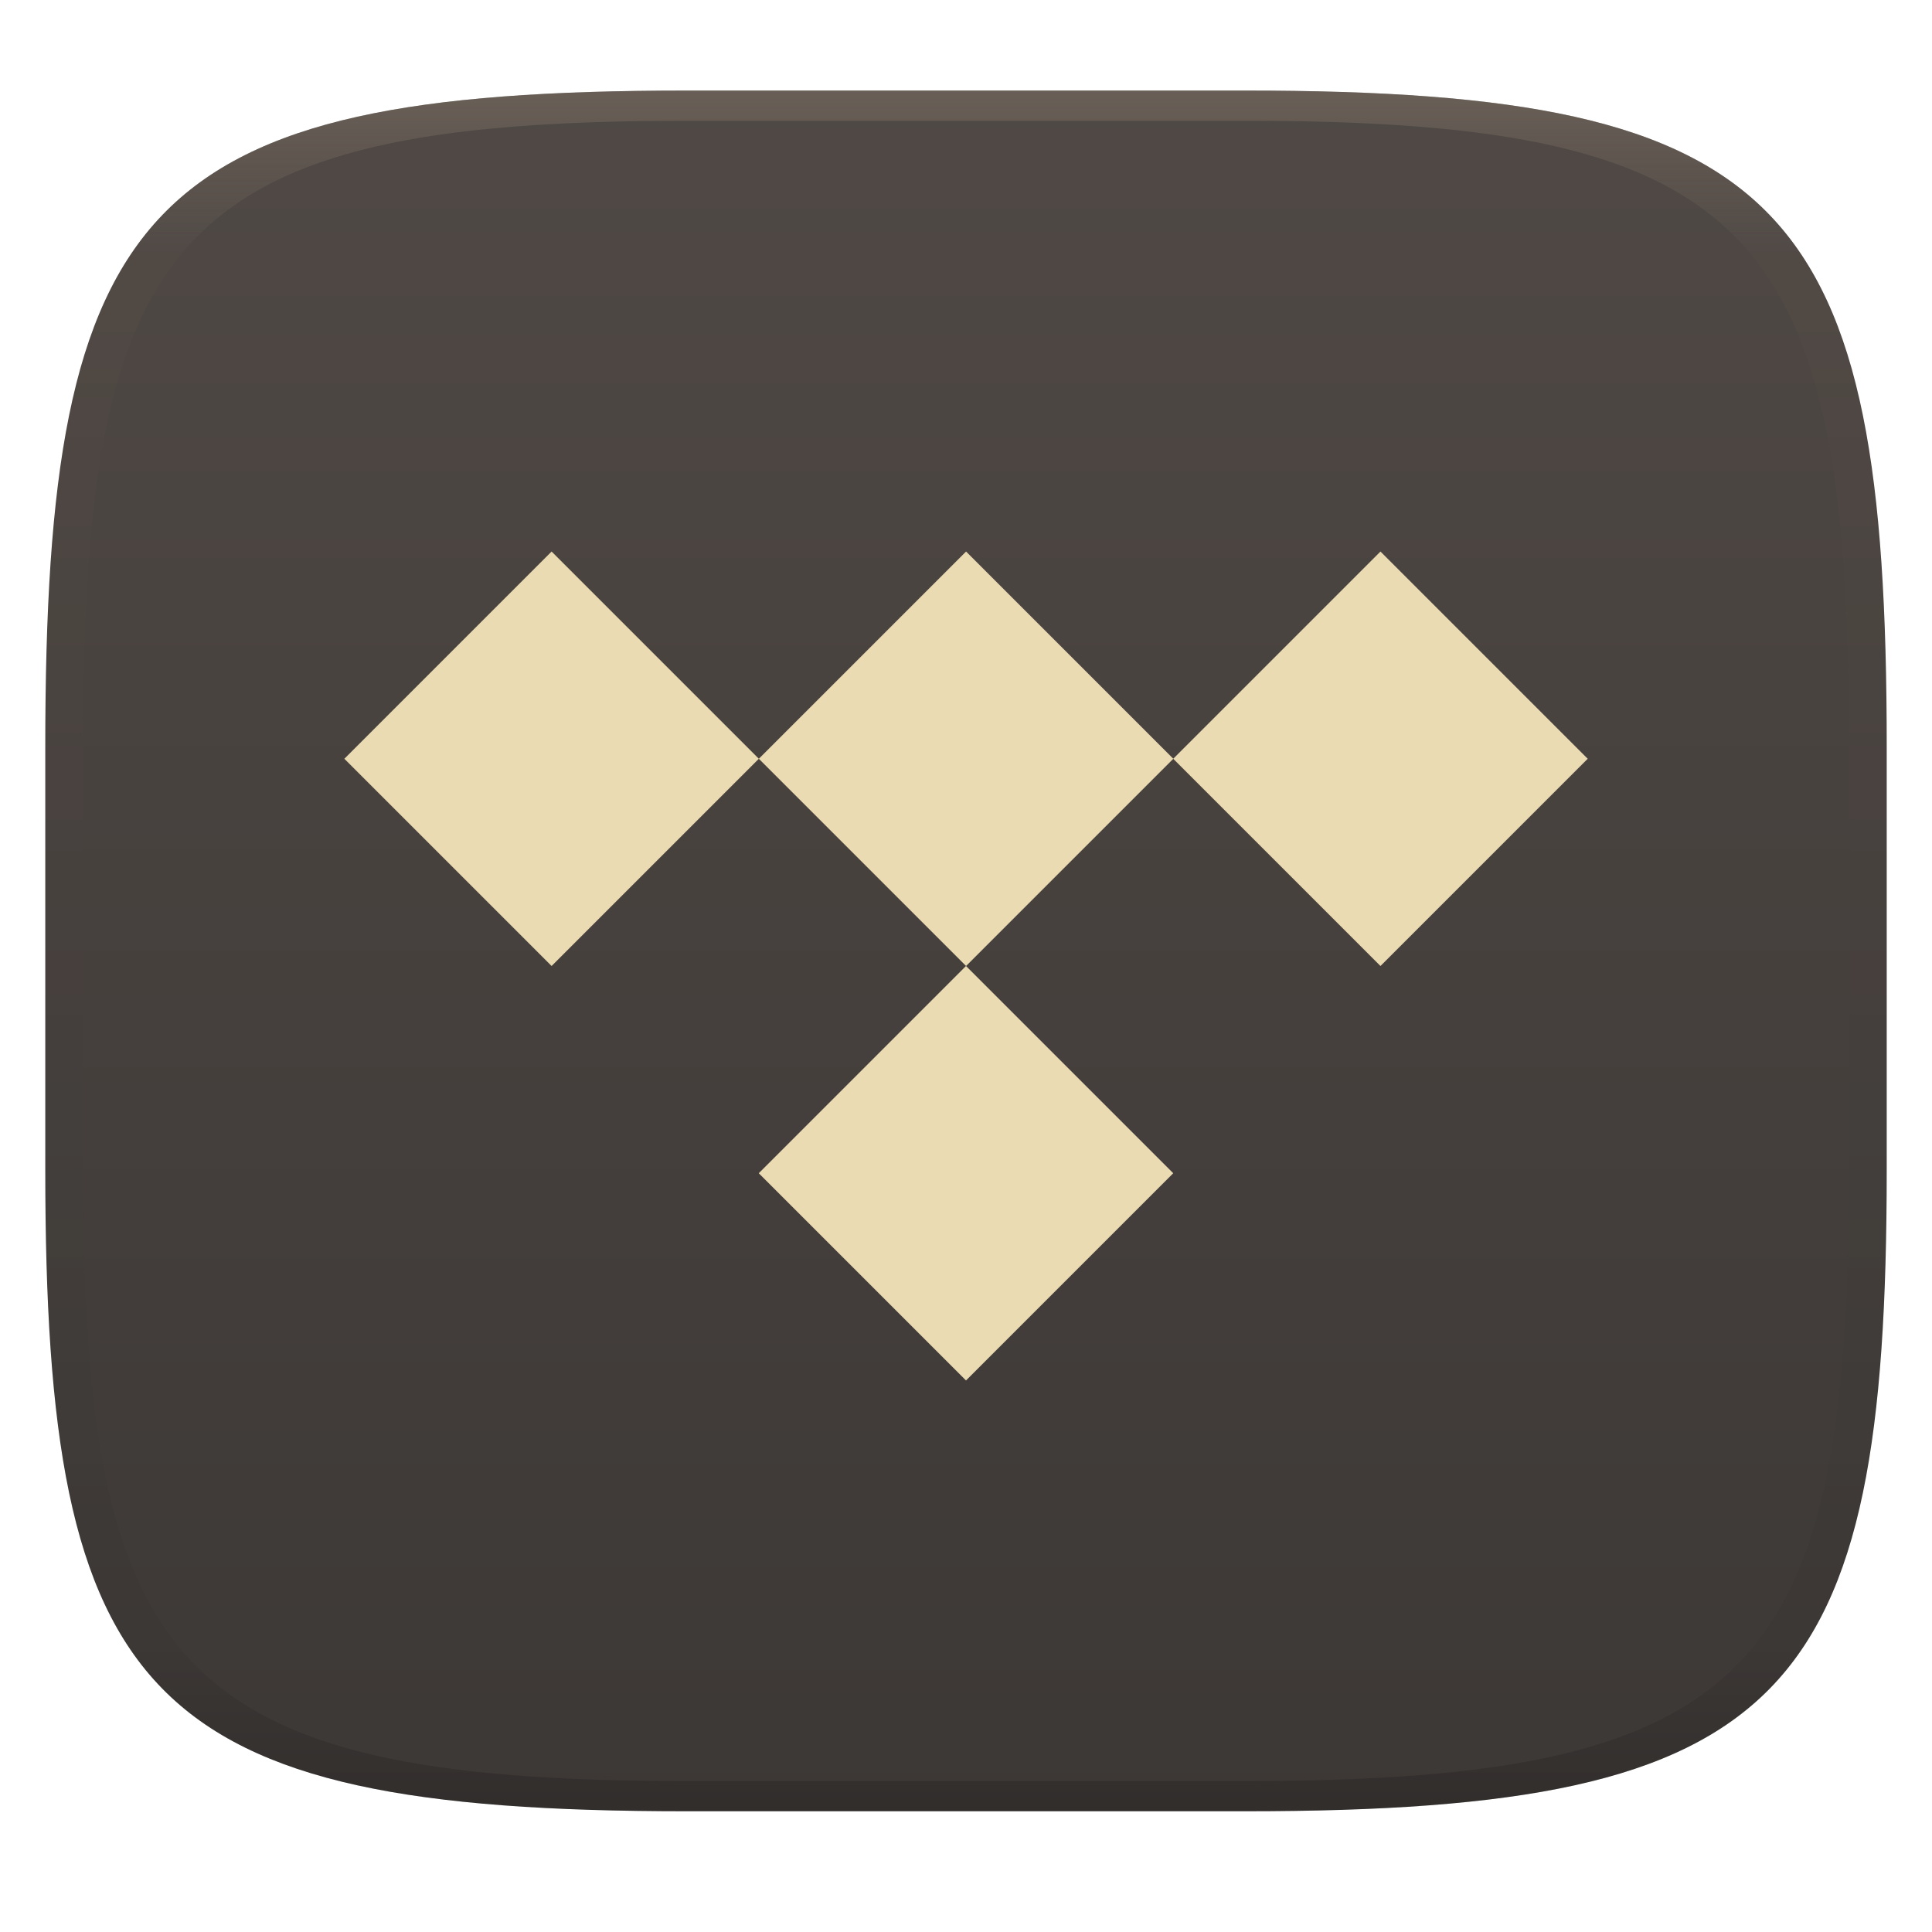
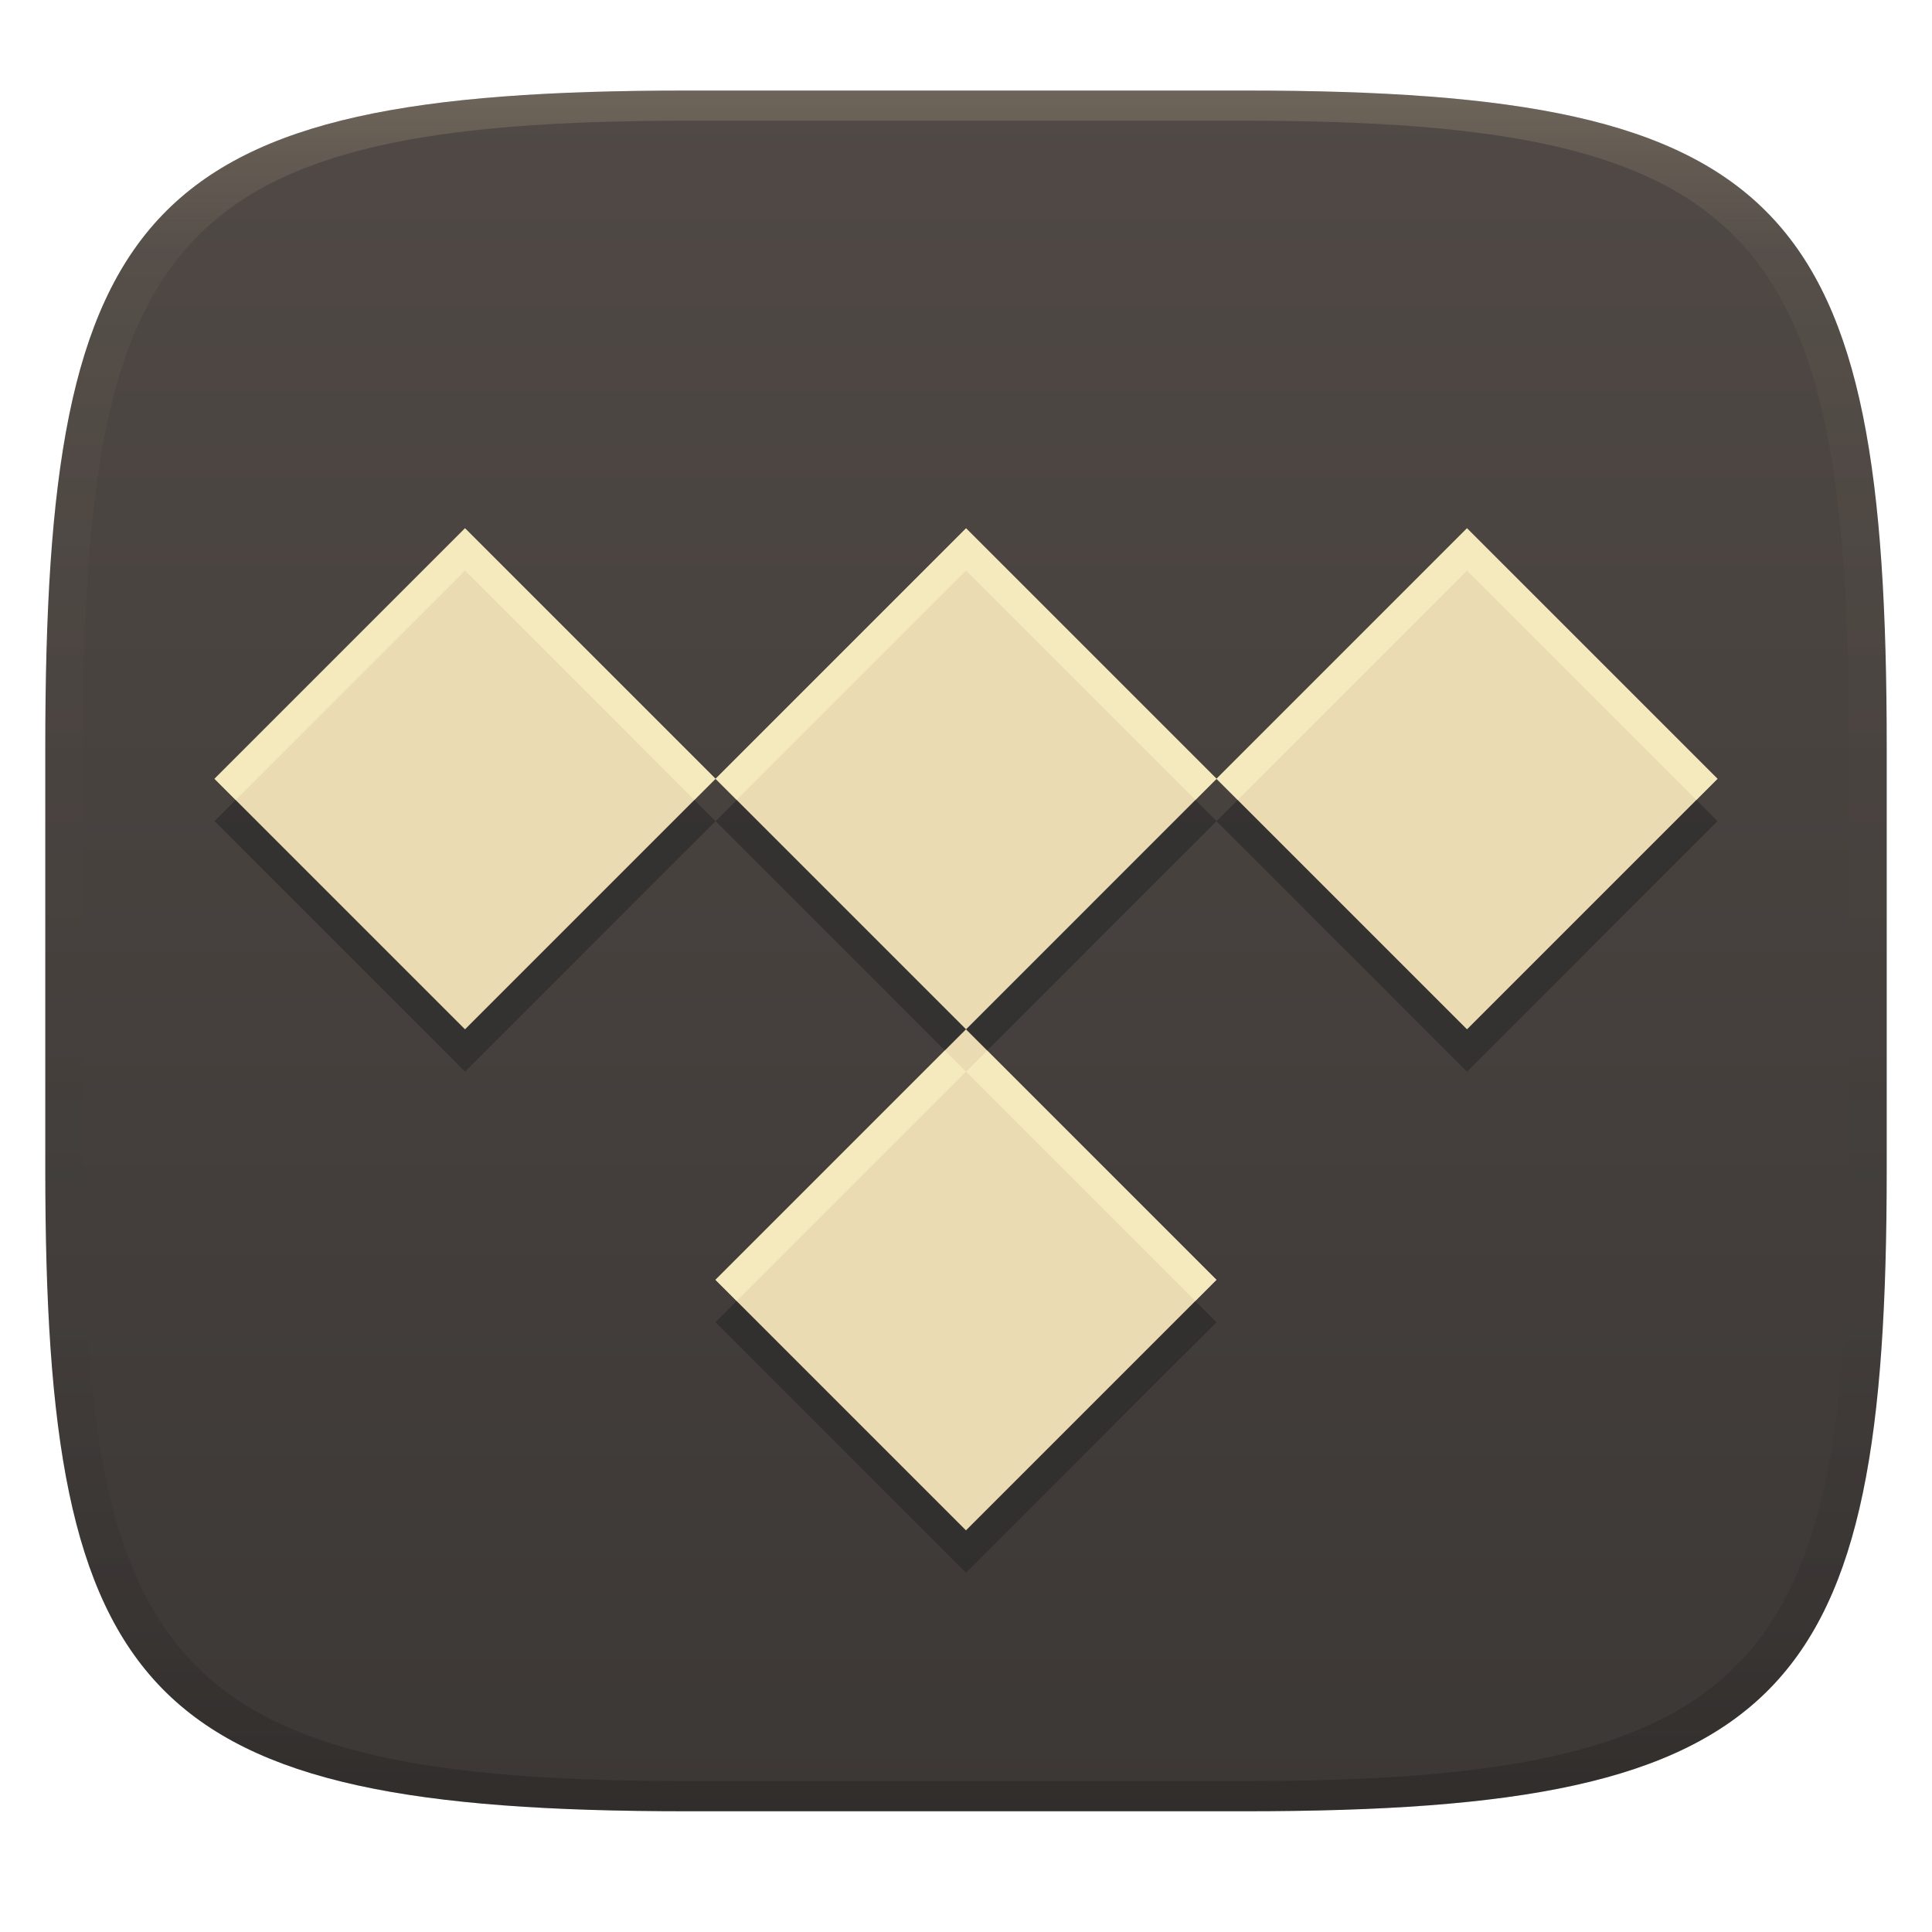
- <svg xmlns="http://www.w3.org/2000/svg" width="256" height="256" style="isolation:isolate" version="1.1">
-   <g filter="url(#a)">
-     <linearGradient id="b" x1=".5" x2=".5" y2="1" gradientTransform="matrix(244,0,0,228,5.981,12)" gradientUnits="userSpaceOnUse">
+ <svg xmlns="http://www.w3.org/2000/svg" width="256" height="256" version="1.1">
+   <defs>
+     <linearGradient id="linearGradient31" x1=".5" x2=".5" y2="1" gradientTransform="matrix(244,0,0,228,5.986,12)" gradientUnits="userSpaceOnUse">
+       <stop stop-color="#ebdbb2" stop-opacity=".2" offset="0" />
+       <stop stop-color="#ebdbb2" stop-opacity=".05" offset=".1" />
+       <stop stop-opacity="0" offset=".704" />
+       <stop stop-opacity=".1" offset=".897" />
+       <stop stop-opacity=".2" offset="1" />
+     </linearGradient>
+     <linearGradient id="linearGradient6" x1="140" x2="140" y1="12" y2="240" gradientUnits="userSpaceOnUse">
      <stop stop-color="#504945" offset="0" />
      <stop stop-color="#3c3836" offset="1" />
    </linearGradient>
-     <path d="m165 12c72 0 85 15 85 87v56c0 70-13 85-85 85h-74c-72 0-85-15-85-85v-56c0-72 13-87 85-87z" fill="url(#b)" />
-   </g>
-   <path class="ColorScheme-Text" d="m73.09 73.08-27.46 27.46 27.46 27.46 27.46-27.46zm27.46 27.46 27.46 27.46 27.46-27.46-27.46-27.46zm54.91 0 27.46 27.46 27.46-27.46-27.46-27.46zm-27.46 27.46-27.46 27.46 27.46 27.46 27.46-27.46z" color="#ebdbb2" fill="currentColor" stroke-width="10.3" />
-   <defs>
-     <linearGradient id="linearGradient31" x1=".5" x2=".5" y2="1" gradientTransform="matrix(244,0,0,228,5.986,12)" gradientUnits="userSpaceOnUse">
-       <stop stop-color="#928374" offset="0" />
-       <stop stop-color="#928374" stop-opacity=".098" offset=".1" />
-       <stop stop-opacity=".098" offset=".9" />
-       <stop stop-opacity=".498" offset="1" />
-     </linearGradient>
  </defs>
-   <g opacity=".4">
-     <path d="m91 12c-72 0-85 15-85 87v56c0 70 13 85 85 85h74c72 0 85-15 85-85v-56c0-72-13-87-85-87zm0 4h74c68 0 80 15 80 83v56c0 66-12 81-80 81h-74c-68 0-80-15-80-81v-56c0-68 12-83 80-83z" fill="url(#linearGradient31)" />
-   </g>
+   <path d="m165 12c72 0 85 15 85 87v56c0 70-13 85-85 85h-74c-72 0-85-15-85-85v-56c0-72 13-87 85-87z" fill="url(#linearGradient6)" style="isolation:isolate" />
+   <path class="ColorScheme-Text" d="m61.617 75.611-33.195 33.195 33.195 33.195 33.195-33.195zm33.195 33.195 33.195 33.195 33.195-33.195-33.195-33.195zm66.377 0 33.195 33.195 33.195-33.195-33.195-33.195zm-33.195 33.195-33.195 33.195 33.195 33.195 33.195-33.195z" color="#ebdbb2" fill="#282828" opacity=".6" stroke-width="12.451" style="isolation:isolate" />
+   <path class="ColorScheme-Text" d="m61.617 70-33.195 33.195 33.195 33.195 33.195-33.195zm33.195 33.195 33.195 33.195 33.195-33.195-33.195-33.195zm66.377 0 33.195 33.195 33.195-33.195-33.195-33.195zm-33.195 33.195-33.195 33.195 33.195 33.195 33.195-33.195z" color="#ebdbb2" fill="currentColor" stroke-width="12.451" style="isolation:isolate" />
+   <path class="ColorScheme-Text" d="m61.616 70-33.195 33.195 2.805 2.805 30.391-30.389 30.391 30.389 2.805-2.805zm33.195 33.195 2.805 2.805 30.391-30.389 30.389 30.389 2.799-2.799 2.801 2.799 30.389-30.389 30.389 30.389 2.805-2.805-33.193-33.195-33.189 33.189-33.188-33.189zm30.383 35.994-30.396 30.396 2.807 2.805 30.389-30.389 30.389 30.389 2.807-2.805-30.383-30.383-2.799 2.799z" fill="#fbf1c7" opacity=".6" style="isolation:isolate" />
+   <path d="m91 12c-72 0-85 15-85 87v56c0 70 13 85 85 85h74c72 0 85-15 85-85v-56c0-72-13-87-85-87zm0 4h74c68 0 80 15 80 83v56c0 66-12 81-80 81h-74c-68 0-80-15-80-81v-56c0-68 12-83 80-83z" fill="url(#linearGradient31)" style="isolation:isolate" />
</svg>
